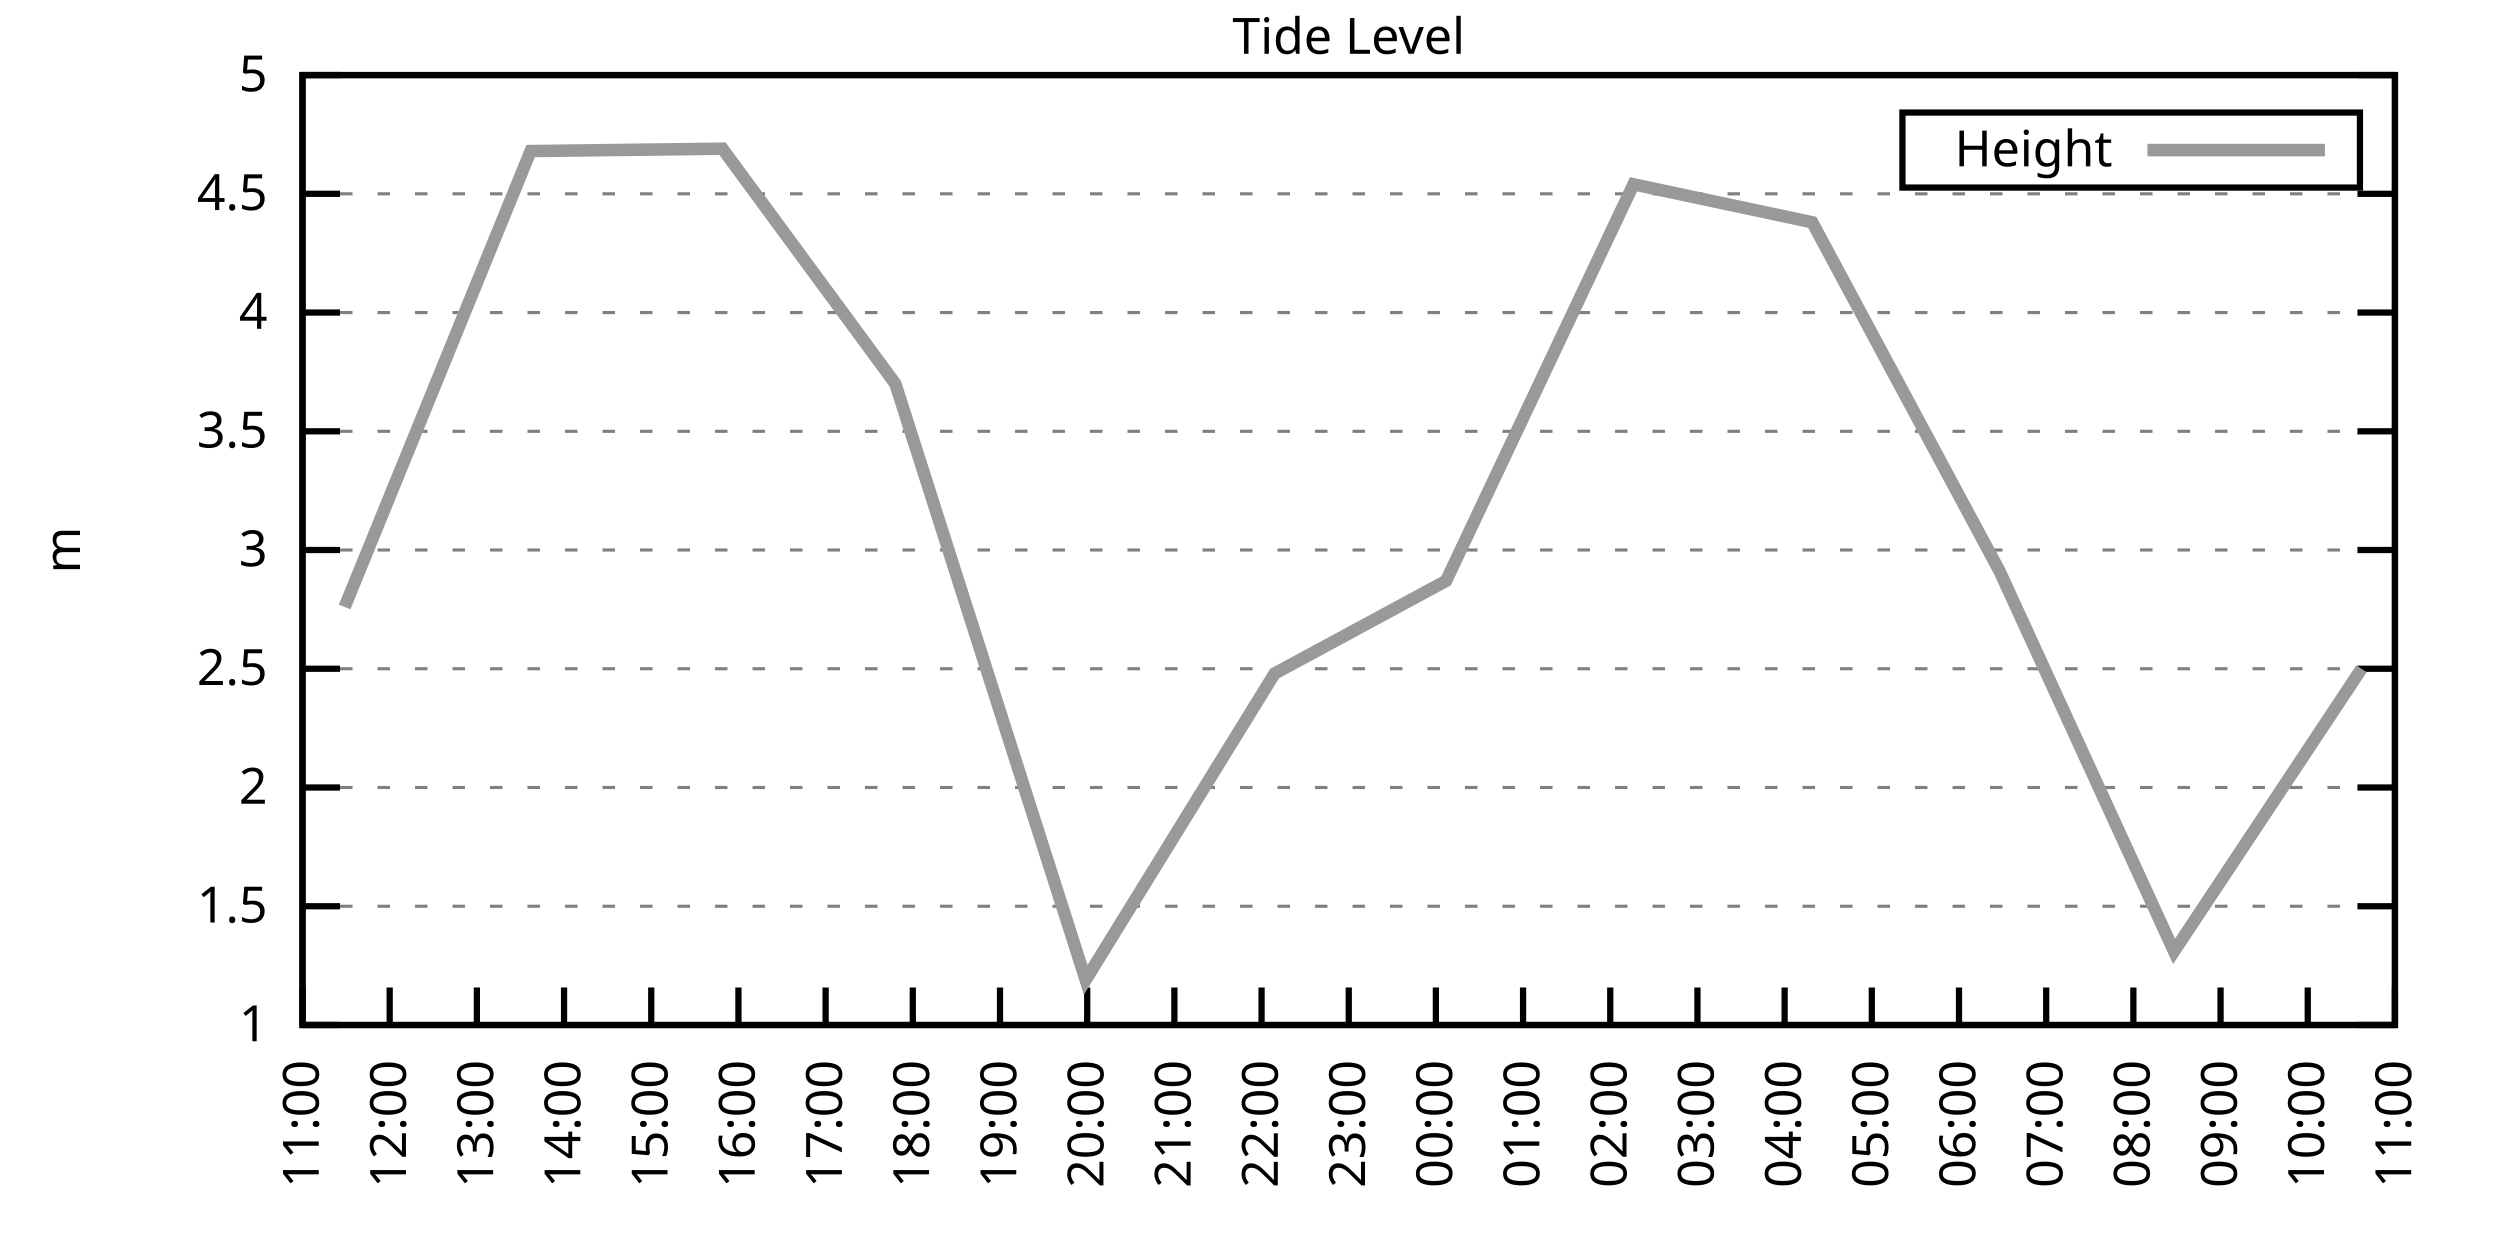
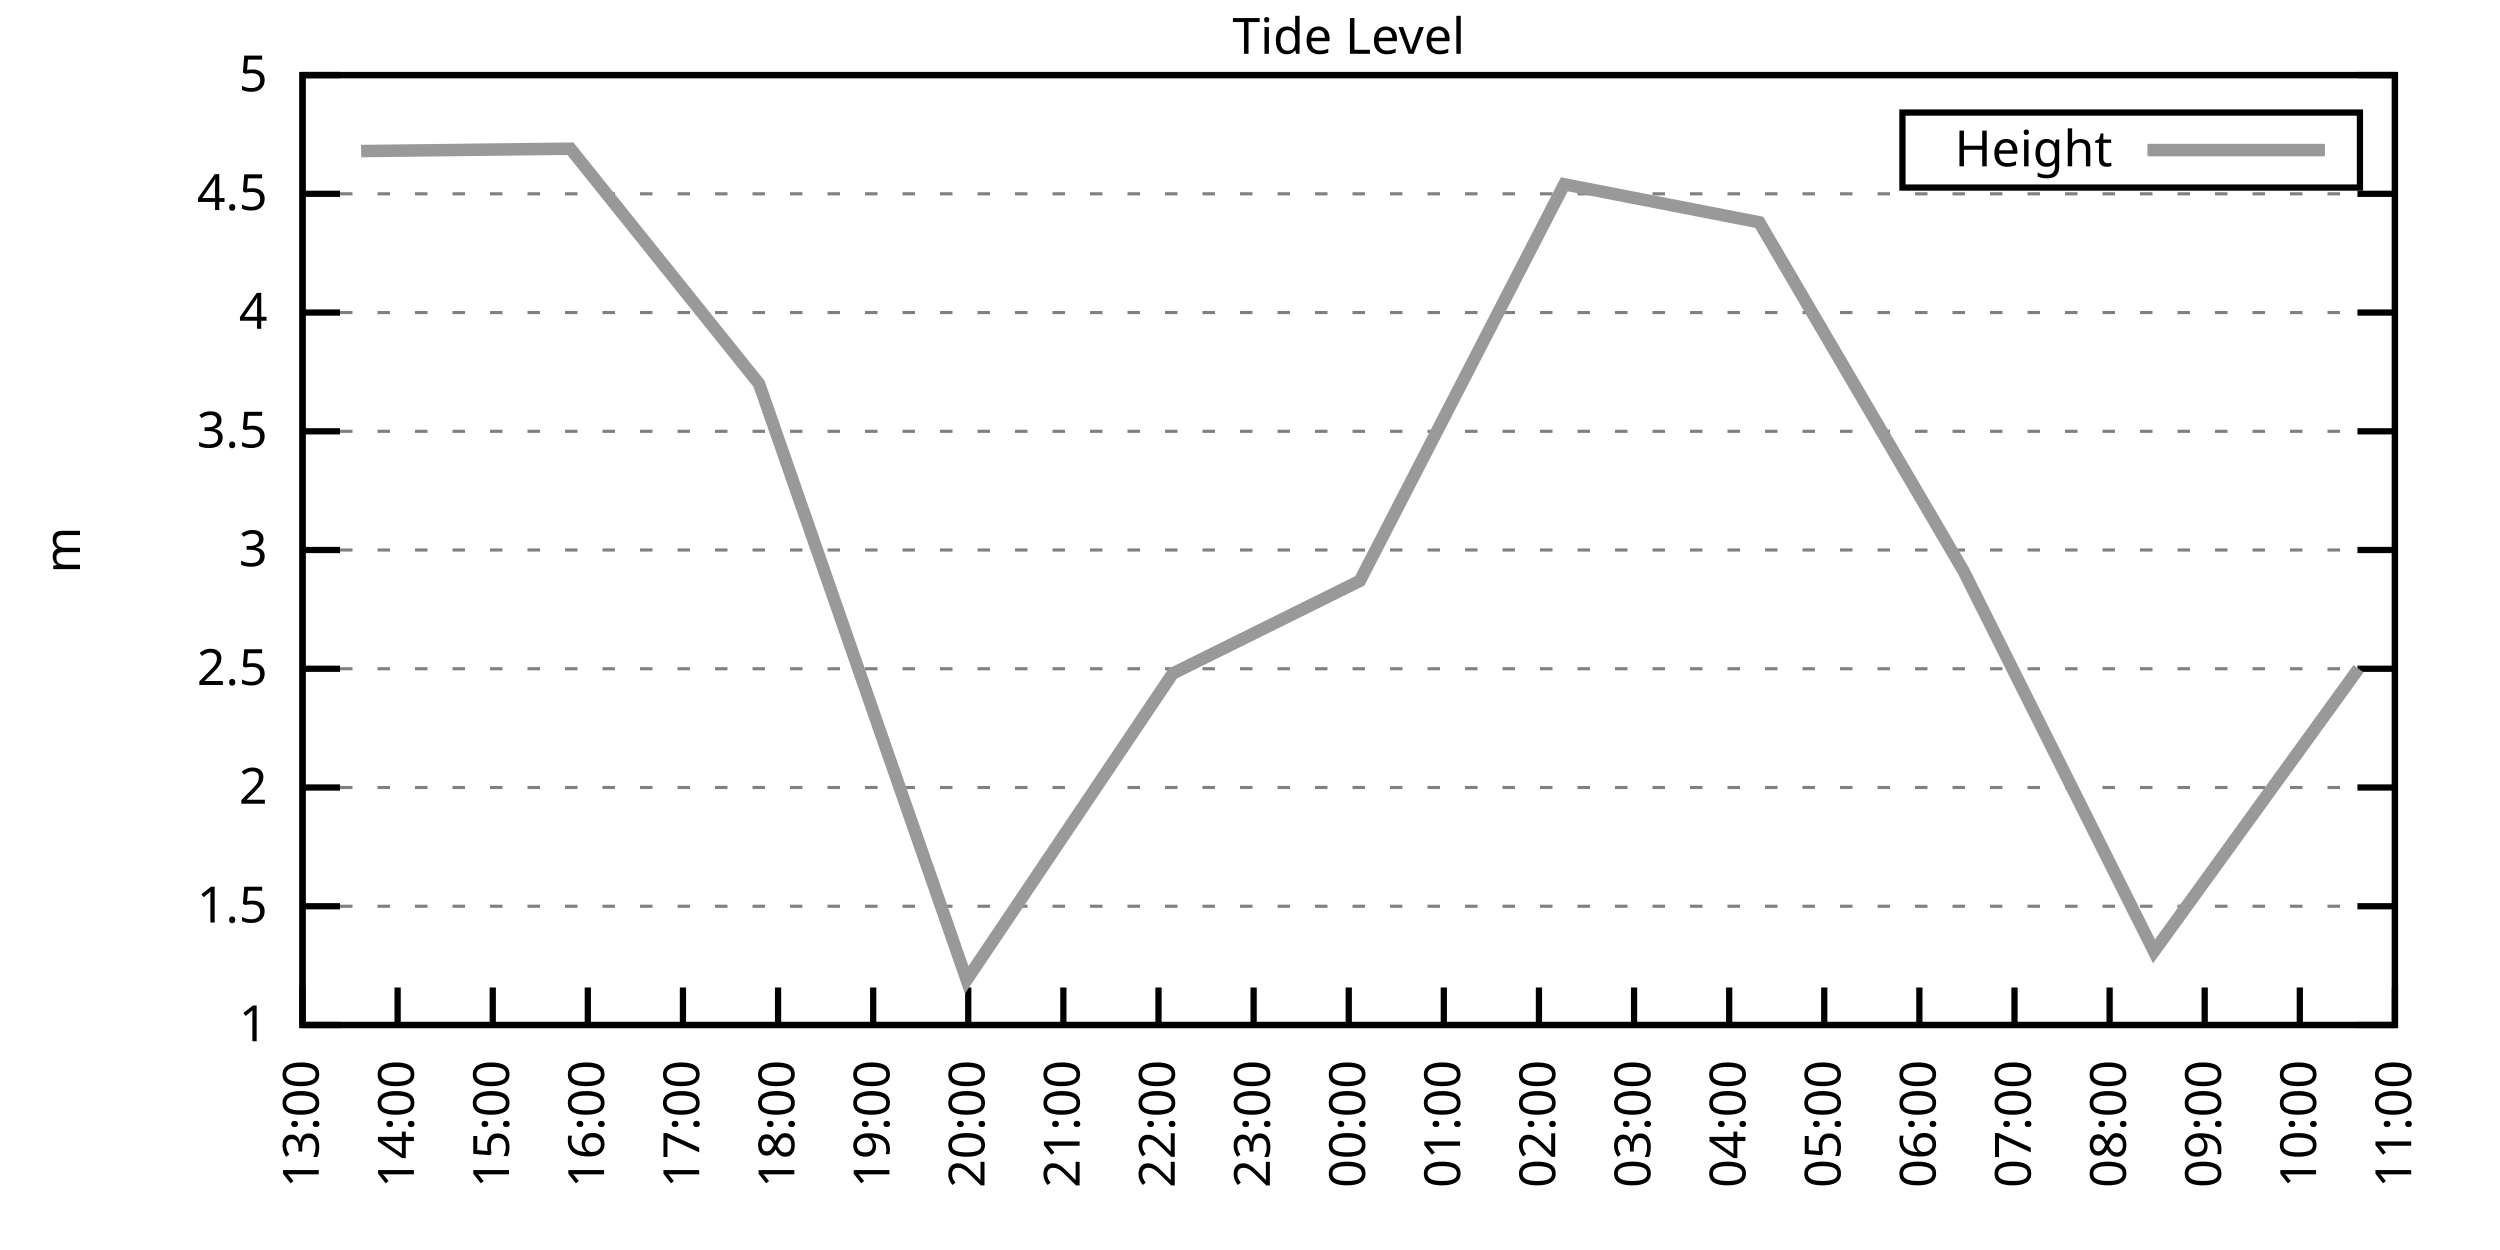
<svg xmlns="http://www.w3.org/2000/svg" xmlns:xlink="http://www.w3.org/1999/xlink" width="400" height="200" viewBox="0 0 400 200">
  <g id="gnuplot_canvas">
    <rect x="0" y="0" width="400" height="200" fill="none" />
    <defs>
      <circle id="gpDot" r="0.5" stroke-width="0.5" stroke="currentColor" />
      <path id="gpPt0" stroke-width="0.333" stroke="currentColor" d="M-1,0 h2 M0,-1 v2" />
      <path id="gpPt1" stroke-width="0.333" stroke="currentColor" d="M-1,-1 L1,1 M1,-1 L-1,1" />
      <path id="gpPt2" stroke-width="0.333" stroke="currentColor" d="M-1,0 L1,0 M0,-1 L0,1 M-1,-1 L1,1 M-1,1 L1,-1" />
      <rect id="gpPt3" stroke-width="0.333" stroke="currentColor" x="-1" y="-1" width="2" height="2" />
      <rect id="gpPt4" stroke-width="0.333" stroke="currentColor" fill="currentColor" x="-1" y="-1" width="2" height="2" />
      <circle id="gpPt5" stroke-width="0.333" stroke="currentColor" cx="0" cy="0" r="1" />
      <use xlink:href="#gpPt5" id="gpPt6" fill="currentColor" stroke="none" />
      <path id="gpPt7" stroke-width="0.333" stroke="currentColor" d="M0,-1.33 L-1.33,0.67 L1.33,0.67 z" />
      <use xlink:href="#gpPt7" id="gpPt8" fill="currentColor" stroke="none" />
      <use xlink:href="#gpPt7" id="gpPt9" stroke="currentColor" transform="rotate(180)" />
      <use xlink:href="#gpPt9" id="gpPt10" fill="currentColor" stroke="none" />
      <use xlink:href="#gpPt3" id="gpPt11" stroke="currentColor" transform="rotate(45)" />
      <use xlink:href="#gpPt11" id="gpPt12" fill="currentColor" stroke="none" />
      <path id="gpPt13" stroke-width="0.333" stroke="currentColor" d="M0,1.330 L1.265,0.411 L0.782,-1.067 L-0.782,-1.076 L-1.265,0.411 z" />
      <use xlink:href="#gpPt13" id="gpPt14" fill="currentColor" stroke="none" />
      <filter id="textbox" filterUnits="objectBoundingBox" x="0" y="0" height="1" width="1">
        <feFlood flood-color="white" flood-opacity="1" result="bgnd" />
        <feComposite in="SourceGraphic" in2="bgnd" operator="atop" />
      </filter>
      <filter id="greybox" filterUnits="objectBoundingBox" x="0" y="0" height="1" width="1">
        <feFlood flood-color="lightgrey" flood-opacity="1" result="grey" />
        <feComposite in="SourceGraphic" in2="grey" operator="atop" />
      </filter>
    </defs>
    <g fill="none" color="white" stroke="currentColor" stroke-width="1.00" stroke-linecap="butt" stroke-linejoin="miter">
</g>
    <g fill="none" color="black" stroke="currentColor" stroke-width="1.00" stroke-linecap="butt" stroke-linejoin="miter">
      <g stroke="none" shape-rendering="crispEdges">
        <polygon fill="rgb(255, 255, 255)" points="48.40,164.00 383.18,164.00 383.18,12.02 48.40,12.02 " />
      </g>
    </g>
    <g fill="none" color="black" stroke="currentColor" stroke-width="1.00" stroke-linecap="butt" stroke-linejoin="miter">
</g>
    <g fill="none" color="black" stroke="black" stroke-width="0.50" stroke-linecap="butt" stroke-linejoin="miter">
</g>
    <g fill="none" color="gray" stroke="currentColor" stroke-width="0.50" stroke-linecap="butt" stroke-linejoin="miter">
      <path stroke="gray" stroke-dasharray="2,4" class="gridline" d="M48.40,164.00 L383.19,164.00  " />
    </g>
    <g fill="none" color="gray" stroke="gray" stroke-width="1.00" stroke-linecap="butt" stroke-linejoin="miter">
</g>
    <g fill="none" color="black" stroke="currentColor" stroke-width="1.00" stroke-linecap="butt" stroke-linejoin="miter">
      <path stroke="black" d="M48.40,164.00 L54.40,164.00 M383.19,164.00 L377.19,164.00  " />
      <g transform="translate(42.80,166.60)" stroke="none" fill="black" font-family="Sans" font-size="8.00" text-anchor="end">
        <text>
          <tspan font-family="Sans"> 1</tspan>
        </text>
      </g>
    </g>
    <g fill="none" color="black" stroke="currentColor" stroke-width="1.00" stroke-linecap="butt" stroke-linejoin="miter">
</g>
    <g fill="none" color="black" stroke="black" stroke-width="0.50" stroke-linecap="butt" stroke-linejoin="miter">
</g>
    <g fill="none" color="gray" stroke="currentColor" stroke-width="0.50" stroke-linecap="butt" stroke-linejoin="miter">
      <path stroke="gray" stroke-dasharray="2,4" class="gridline" d="M48.40,145.00 L383.19,145.00  " />
    </g>
    <g fill="none" color="gray" stroke="gray" stroke-width="1.00" stroke-linecap="butt" stroke-linejoin="miter">
</g>
    <g fill="none" color="black" stroke="currentColor" stroke-width="1.00" stroke-linecap="butt" stroke-linejoin="miter">
      <path stroke="black" d="M48.40,145.00 L54.40,145.00 M383.19,145.00 L377.19,145.00  " />
      <g transform="translate(42.80,147.60)" stroke="none" fill="black" font-family="Sans" font-size="8.00" text-anchor="end">
        <text>
          <tspan font-family="Sans"> 1.5</tspan>
        </text>
      </g>
    </g>
    <g fill="none" color="black" stroke="currentColor" stroke-width="1.00" stroke-linecap="butt" stroke-linejoin="miter">
</g>
    <g fill="none" color="black" stroke="black" stroke-width="0.50" stroke-linecap="butt" stroke-linejoin="miter">
</g>
    <g fill="none" color="gray" stroke="currentColor" stroke-width="0.50" stroke-linecap="butt" stroke-linejoin="miter">
      <path stroke="gray" stroke-dasharray="2,4" class="gridline" d="M48.40,126.00 L383.19,126.00  " />
    </g>
    <g fill="none" color="gray" stroke="gray" stroke-width="1.00" stroke-linecap="butt" stroke-linejoin="miter">
</g>
    <g fill="none" color="black" stroke="currentColor" stroke-width="1.00" stroke-linecap="butt" stroke-linejoin="miter">
      <path stroke="black" d="M48.40,126.00 L54.40,126.00 M383.19,126.00 L377.19,126.00  " />
      <g transform="translate(42.80,128.60)" stroke="none" fill="black" font-family="Sans" font-size="8.00" text-anchor="end">
        <text>
          <tspan font-family="Sans"> 2</tspan>
        </text>
      </g>
    </g>
    <g fill="none" color="black" stroke="currentColor" stroke-width="1.00" stroke-linecap="butt" stroke-linejoin="miter">
</g>
    <g fill="none" color="black" stroke="black" stroke-width="0.50" stroke-linecap="butt" stroke-linejoin="miter">
</g>
    <g fill="none" color="gray" stroke="currentColor" stroke-width="0.50" stroke-linecap="butt" stroke-linejoin="miter">
      <path stroke="gray" stroke-dasharray="2,4" class="gridline" d="M48.40,107.00 L383.19,107.00  " />
    </g>
    <g fill="none" color="gray" stroke="gray" stroke-width="1.00" stroke-linecap="butt" stroke-linejoin="miter">
</g>
    <g fill="none" color="black" stroke="currentColor" stroke-width="1.00" stroke-linecap="butt" stroke-linejoin="miter">
      <path stroke="black" d="M48.40,107.00 L54.40,107.00 M383.19,107.00 L377.19,107.00  " />
      <g transform="translate(42.80,109.60)" stroke="none" fill="black" font-family="Sans" font-size="8.00" text-anchor="end">
        <text>
          <tspan font-family="Sans"> 2.5</tspan>
        </text>
      </g>
    </g>
    <g fill="none" color="black" stroke="currentColor" stroke-width="1.00" stroke-linecap="butt" stroke-linejoin="miter">
</g>
    <g fill="none" color="black" stroke="black" stroke-width="0.50" stroke-linecap="butt" stroke-linejoin="miter">
</g>
    <g fill="none" color="gray" stroke="currentColor" stroke-width="0.50" stroke-linecap="butt" stroke-linejoin="miter">
      <path stroke="gray" stroke-dasharray="2,4" class="gridline" d="M48.40,88.00 L383.19,88.00  " />
    </g>
    <g fill="none" color="gray" stroke="gray" stroke-width="1.00" stroke-linecap="butt" stroke-linejoin="miter">
</g>
    <g fill="none" color="black" stroke="currentColor" stroke-width="1.00" stroke-linecap="butt" stroke-linejoin="miter">
      <path stroke="black" d="M48.40,88.00 L54.40,88.00 M383.19,88.00 L377.19,88.00  " />
      <g transform="translate(42.80,90.60)" stroke="none" fill="black" font-family="Sans" font-size="8.00" text-anchor="end">
        <text>
          <tspan font-family="Sans"> 3</tspan>
        </text>
      </g>
    </g>
    <g fill="none" color="black" stroke="currentColor" stroke-width="1.00" stroke-linecap="butt" stroke-linejoin="miter">
</g>
    <g fill="none" color="black" stroke="black" stroke-width="0.50" stroke-linecap="butt" stroke-linejoin="miter">
</g>
    <g fill="none" color="gray" stroke="currentColor" stroke-width="0.50" stroke-linecap="butt" stroke-linejoin="miter">
      <path stroke="gray" stroke-dasharray="2,4" class="gridline" d="M48.40,69.01 L383.19,69.01  " />
    </g>
    <g fill="none" color="gray" stroke="gray" stroke-width="1.00" stroke-linecap="butt" stroke-linejoin="miter">
</g>
    <g fill="none" color="black" stroke="currentColor" stroke-width="1.00" stroke-linecap="butt" stroke-linejoin="miter">
      <path stroke="black" d="M48.40,69.01 L54.40,69.01 M383.19,69.01 L377.19,69.01  " />
      <g transform="translate(42.80,71.61)" stroke="none" fill="black" font-family="Sans" font-size="8.00" text-anchor="end">
        <text>
          <tspan font-family="Sans"> 3.5</tspan>
        </text>
      </g>
    </g>
    <g fill="none" color="black" stroke="currentColor" stroke-width="1.00" stroke-linecap="butt" stroke-linejoin="miter">
</g>
    <g fill="none" color="black" stroke="black" stroke-width="0.50" stroke-linecap="butt" stroke-linejoin="miter">
</g>
    <g fill="none" color="gray" stroke="currentColor" stroke-width="0.50" stroke-linecap="butt" stroke-linejoin="miter">
      <path stroke="gray" stroke-dasharray="2,4" class="gridline" d="M48.40,50.01 L383.19,50.01  " />
    </g>
    <g fill="none" color="gray" stroke="gray" stroke-width="1.00" stroke-linecap="butt" stroke-linejoin="miter">
</g>
    <g fill="none" color="black" stroke="currentColor" stroke-width="1.00" stroke-linecap="butt" stroke-linejoin="miter">
      <path stroke="black" d="M48.40,50.01 L54.40,50.01 M383.19,50.01 L377.19,50.01  " />
      <g transform="translate(42.80,52.61)" stroke="none" fill="black" font-family="Sans" font-size="8.00" text-anchor="end">
        <text>
          <tspan font-family="Sans"> 4</tspan>
        </text>
      </g>
    </g>
    <g fill="none" color="black" stroke="currentColor" stroke-width="1.00" stroke-linecap="butt" stroke-linejoin="miter">
</g>
    <g fill="none" color="black" stroke="black" stroke-width="0.50" stroke-linecap="butt" stroke-linejoin="miter">
</g>
    <g fill="none" color="gray" stroke="currentColor" stroke-width="0.50" stroke-linecap="butt" stroke-linejoin="miter">
      <path stroke="gray" stroke-dasharray="2,4" class="gridline" d="M48.40,31.01 L383.19,31.01  " />
    </g>
    <g fill="none" color="gray" stroke="gray" stroke-width="1.00" stroke-linecap="butt" stroke-linejoin="miter">
</g>
    <g fill="none" color="black" stroke="currentColor" stroke-width="1.00" stroke-linecap="butt" stroke-linejoin="miter">
      <path stroke="black" d="M48.40,31.01 L54.40,31.01 M383.19,31.01 L377.19,31.01  " />
      <g transform="translate(42.80,33.61)" stroke="none" fill="black" font-family="Sans" font-size="8.00" text-anchor="end">
        <text>
          <tspan font-family="Sans"> 4.5</tspan>
        </text>
      </g>
    </g>
    <g fill="none" color="black" stroke="currentColor" stroke-width="1.00" stroke-linecap="butt" stroke-linejoin="miter">
</g>
    <g fill="none" color="black" stroke="black" stroke-width="0.50" stroke-linecap="butt" stroke-linejoin="miter">
</g>
    <g fill="none" color="gray" stroke="currentColor" stroke-width="0.50" stroke-linecap="butt" stroke-linejoin="miter">
      <path stroke="gray" stroke-dasharray="2,4" class="gridline" d="M48.40,12.01 L383.19,12.01  " />
    </g>
    <g fill="none" color="gray" stroke="gray" stroke-width="1.00" stroke-linecap="butt" stroke-linejoin="miter">
</g>
    <g fill="none" color="black" stroke="currentColor" stroke-width="1.00" stroke-linecap="butt" stroke-linejoin="miter">
      <path stroke="black" d="M48.40,12.01 L54.40,12.01 M383.19,12.01 L377.19,12.01  " />
      <g transform="translate(42.80,14.61)" stroke="none" fill="black" font-family="Sans" font-size="8.00" text-anchor="end">
        <text>
          <tspan font-family="Sans"> 5</tspan>
        </text>
      </g>
    </g>
    <g fill="none" color="black" stroke="currentColor" stroke-width="1.00" stroke-linecap="butt" stroke-linejoin="miter">
      <path stroke="black" d="M48.40,164.00 L48.40,158.00  " />
      <g transform="translate(51.00,169.60) rotate(270.00)" stroke="none" fill="black" font-family="Sans" font-size="8.00" text-anchor="end">
        <text>
-           <tspan font-family="Sans">11:00</tspan>
-         </text>
-       </g>
-     </g>
-     <g fill="none" color="black" stroke="currentColor" stroke-width="1.00" stroke-linecap="butt" stroke-linejoin="miter">
-       <path stroke="black" d="M62.35,164.00 L62.35,158.00  " />
-       <g transform="translate(64.95,169.60) rotate(270.00)" stroke="none" fill="black" font-family="Sans" font-size="8.00" text-anchor="end">
-         <text>
-           <tspan font-family="Sans">12:00</tspan>
-         </text>
-       </g>
-     </g>
-     <g fill="none" color="black" stroke="currentColor" stroke-width="1.00" stroke-linecap="butt" stroke-linejoin="miter">
-       <path stroke="black" d="M76.30,164.00 L76.30,158.00  " />
-       <g transform="translate(78.90,169.60) rotate(270.00)" stroke="none" fill="black" font-family="Sans" font-size="8.00" text-anchor="end">
-         <text>
          <tspan font-family="Sans">13:00</tspan>
        </text>
      </g>
    </g>
    <g fill="none" color="black" stroke="currentColor" stroke-width="1.00" stroke-linecap="butt" stroke-linejoin="miter">
-       <path stroke="black" d="M90.25,164.00 L90.25,158.00  " />
-       <g transform="translate(92.85,169.60) rotate(270.00)" stroke="none" fill="black" font-family="Sans" font-size="8.00" text-anchor="end">
+       <path stroke="black" d="M63.62,164.00 L63.62,158.00  " />
+       <g transform="translate(66.22,169.60) rotate(270.00)" stroke="none" fill="black" font-family="Sans" font-size="8.00" text-anchor="end">
        <text>
          <tspan font-family="Sans">14:00</tspan>
        </text>
      </g>
    </g>
    <g fill="none" color="black" stroke="currentColor" stroke-width="1.00" stroke-linecap="butt" stroke-linejoin="miter">
-       <path stroke="black" d="M104.20,164.00 L104.20,158.00  " />
-       <g transform="translate(106.80,169.60) rotate(270.00)" stroke="none" fill="black" font-family="Sans" font-size="8.00" text-anchor="end">
+       <path stroke="black" d="M78.84,164.00 L78.84,158.00  " />
+       <g transform="translate(81.44,169.60) rotate(270.00)" stroke="none" fill="black" font-family="Sans" font-size="8.00" text-anchor="end">
        <text>
          <tspan font-family="Sans">15:00</tspan>
        </text>
      </g>
    </g>
    <g fill="none" color="black" stroke="currentColor" stroke-width="1.00" stroke-linecap="butt" stroke-linejoin="miter">
-       <path stroke="black" d="M118.15,164.00 L118.15,158.00  " />
-       <g transform="translate(120.75,169.60) rotate(270.00)" stroke="none" fill="black" font-family="Sans" font-size="8.00" text-anchor="end">
+       <path stroke="black" d="M94.05,164.00 L94.05,158.00  " />
+       <g transform="translate(96.65,169.60) rotate(270.00)" stroke="none" fill="black" font-family="Sans" font-size="8.00" text-anchor="end">
        <text>
          <tspan font-family="Sans">16:00</tspan>
        </text>
      </g>
    </g>
    <g fill="none" color="black" stroke="currentColor" stroke-width="1.00" stroke-linecap="butt" stroke-linejoin="miter">
-       <path stroke="black" d="M132.10,164.00 L132.10,158.00  " />
-       <g transform="translate(134.70,169.60) rotate(270.00)" stroke="none" fill="black" font-family="Sans" font-size="8.00" text-anchor="end">
+       <path stroke="black" d="M109.27,164.00 L109.27,158.00  " />
+       <g transform="translate(111.87,169.60) rotate(270.00)" stroke="none" fill="black" font-family="Sans" font-size="8.00" text-anchor="end">
        <text>
          <tspan font-family="Sans">17:00</tspan>
        </text>
      </g>
    </g>
    <g fill="none" color="black" stroke="currentColor" stroke-width="1.00" stroke-linecap="butt" stroke-linejoin="miter">
-       <path stroke="black" d="M146.05,164.00 L146.05,158.00  " />
-       <g transform="translate(148.65,169.60) rotate(270.00)" stroke="none" fill="black" font-family="Sans" font-size="8.00" text-anchor="end">
+       <path stroke="black" d="M124.49,164.00 L124.49,158.00  " />
+       <g transform="translate(127.09,169.60) rotate(270.00)" stroke="none" fill="black" font-family="Sans" font-size="8.00" text-anchor="end">
        <text>
          <tspan font-family="Sans">18:00</tspan>
        </text>
      </g>
    </g>
    <g fill="none" color="black" stroke="currentColor" stroke-width="1.00" stroke-linecap="butt" stroke-linejoin="miter">
-       <path stroke="black" d="M160.00,164.00 L160.00,158.00  " />
-       <g transform="translate(162.60,169.60) rotate(270.00)" stroke="none" fill="black" font-family="Sans" font-size="8.00" text-anchor="end">
+       <path stroke="black" d="M139.71,164.00 L139.71,158.00  " />
+       <g transform="translate(142.31,169.60) rotate(270.00)" stroke="none" fill="black" font-family="Sans" font-size="8.00" text-anchor="end">
        <text>
          <tspan font-family="Sans">19:00</tspan>
        </text>
      </g>
    </g>
    <g fill="none" color="black" stroke="currentColor" stroke-width="1.00" stroke-linecap="butt" stroke-linejoin="miter">
-       <path stroke="black" d="M173.95,164.00 L173.95,158.00  " />
-       <g transform="translate(176.55,169.60) rotate(270.00)" stroke="none" fill="black" font-family="Sans" font-size="8.00" text-anchor="end">
+       <path stroke="black" d="M154.92,164.00 L154.92,158.00  " />
+       <g transform="translate(157.52,169.60) rotate(270.00)" stroke="none" fill="black" font-family="Sans" font-size="8.00" text-anchor="end">
        <text>
          <tspan font-family="Sans">20:00</tspan>
        </text>
      </g>
    </g>
    <g fill="none" color="black" stroke="currentColor" stroke-width="1.00" stroke-linecap="butt" stroke-linejoin="miter">
-       <path stroke="black" d="M187.90,164.00 L187.90,158.00  " />
-       <g transform="translate(190.50,169.60) rotate(270.00)" stroke="none" fill="black" font-family="Sans" font-size="8.00" text-anchor="end">
+       <path stroke="black" d="M170.14,164.00 L170.14,158.00  " />
+       <g transform="translate(172.74,169.60) rotate(270.00)" stroke="none" fill="black" font-family="Sans" font-size="8.00" text-anchor="end">
        <text>
          <tspan font-family="Sans">21:00</tspan>
        </text>
      </g>
    </g>
    <g fill="none" color="black" stroke="currentColor" stroke-width="1.00" stroke-linecap="butt" stroke-linejoin="miter">
-       <path stroke="black" d="M201.85,164.00 L201.85,158.00  " />
-       <g transform="translate(204.45,169.60) rotate(270.00)" stroke="none" fill="black" font-family="Sans" font-size="8.00" text-anchor="end">
+       <path stroke="black" d="M185.36,164.00 L185.36,158.00  " />
+       <g transform="translate(187.96,169.60) rotate(270.00)" stroke="none" fill="black" font-family="Sans" font-size="8.00" text-anchor="end">
        <text>
          <tspan font-family="Sans">22:00</tspan>
+         </text>
+       </g>
+     </g>
+     <g fill="none" color="black" stroke="currentColor" stroke-width="1.00" stroke-linecap="butt" stroke-linejoin="miter">
+       <path stroke="black" d="M200.58,164.00 L200.58,158.00  " />
+       <g transform="translate(203.18,169.60) rotate(270.00)" stroke="none" fill="black" font-family="Sans" font-size="8.00" text-anchor="end">
+         <text>
+           <tspan font-family="Sans">23:00</tspan>
        </text>
      </g>
    </g>
    <g fill="none" color="black" stroke="currentColor" stroke-width="1.00" stroke-linecap="butt" stroke-linejoin="miter">
      <path stroke="black" d="M215.80,164.00 L215.80,158.00  " />
      <g transform="translate(218.40,169.60) rotate(270.00)" stroke="none" fill="black" font-family="Sans" font-size="8.00" text-anchor="end">
        <text>
-           <tspan font-family="Sans">23:00</tspan>
-         </text>
-       </g>
-     </g>
-     <g fill="none" color="black" stroke="currentColor" stroke-width="1.00" stroke-linecap="butt" stroke-linejoin="miter">
-       <path stroke="black" d="M229.74,164.00 L229.74,158.00  " />
-       <g transform="translate(232.34,169.60) rotate(270.00)" stroke="none" fill="black" font-family="Sans" font-size="8.00" text-anchor="end">
-         <text>
          <tspan font-family="Sans">00:00</tspan>
        </text>
      </g>
    </g>
    <g fill="none" color="black" stroke="currentColor" stroke-width="1.00" stroke-linecap="butt" stroke-linejoin="miter">
-       <path stroke="black" d="M243.69,164.00 L243.69,158.00  " />
-       <g transform="translate(246.29,169.60) rotate(270.00)" stroke="none" fill="black" font-family="Sans" font-size="8.00" text-anchor="end">
+       <path stroke="black" d="M231.01,164.00 L231.01,158.00  " />
+       <g transform="translate(233.61,169.60) rotate(270.00)" stroke="none" fill="black" font-family="Sans" font-size="8.00" text-anchor="end">
        <text>
          <tspan font-family="Sans">01:00</tspan>
        </text>
      </g>
    </g>
    <g fill="none" color="black" stroke="currentColor" stroke-width="1.00" stroke-linecap="butt" stroke-linejoin="miter">
-       <path stroke="black" d="M257.64,164.00 L257.64,158.00  " />
-       <g transform="translate(260.24,169.60) rotate(270.00)" stroke="none" fill="black" font-family="Sans" font-size="8.00" text-anchor="end">
+       <path stroke="black" d="M246.23,164.00 L246.23,158.00  " />
+       <g transform="translate(248.83,169.60) rotate(270.00)" stroke="none" fill="black" font-family="Sans" font-size="8.00" text-anchor="end">
        <text>
          <tspan font-family="Sans">02:00</tspan>
        </text>
      </g>
    </g>
    <g fill="none" color="black" stroke="currentColor" stroke-width="1.00" stroke-linecap="butt" stroke-linejoin="miter">
-       <path stroke="black" d="M271.59,164.00 L271.59,158.00  " />
-       <g transform="translate(274.19,169.60) rotate(270.00)" stroke="none" fill="black" font-family="Sans" font-size="8.00" text-anchor="end">
+       <path stroke="black" d="M261.45,164.00 L261.45,158.00  " />
+       <g transform="translate(264.05,169.60) rotate(270.00)" stroke="none" fill="black" font-family="Sans" font-size="8.00" text-anchor="end">
        <text>
          <tspan font-family="Sans">03:00</tspan>
        </text>
      </g>
    </g>
    <g fill="none" color="black" stroke="currentColor" stroke-width="1.00" stroke-linecap="butt" stroke-linejoin="miter">
-       <path stroke="black" d="M285.54,164.00 L285.54,158.00  " />
-       <g transform="translate(288.14,169.60) rotate(270.00)" stroke="none" fill="black" font-family="Sans" font-size="8.00" text-anchor="end">
+       <path stroke="black" d="M276.67,164.00 L276.67,158.00  " />
+       <g transform="translate(279.27,169.60) rotate(270.00)" stroke="none" fill="black" font-family="Sans" font-size="8.00" text-anchor="end">
        <text>
          <tspan font-family="Sans">04:00</tspan>
        </text>
      </g>
    </g>
    <g fill="none" color="black" stroke="currentColor" stroke-width="1.00" stroke-linecap="butt" stroke-linejoin="miter">
-       <path stroke="black" d="M299.49,164.00 L299.49,158.00  " />
-       <g transform="translate(302.09,169.60) rotate(270.00)" stroke="none" fill="black" font-family="Sans" font-size="8.00" text-anchor="end">
+       <path stroke="black" d="M291.88,164.00 L291.88,158.00  " />
+       <g transform="translate(294.48,169.60) rotate(270.00)" stroke="none" fill="black" font-family="Sans" font-size="8.00" text-anchor="end">
        <text>
          <tspan font-family="Sans">05:00</tspan>
        </text>
      </g>
    </g>
    <g fill="none" color="black" stroke="currentColor" stroke-width="1.00" stroke-linecap="butt" stroke-linejoin="miter">
-       <path stroke="black" d="M313.44,164.00 L313.44,158.00  " />
-       <g transform="translate(316.04,169.60) rotate(270.00)" stroke="none" fill="black" font-family="Sans" font-size="8.00" text-anchor="end">
+       <path stroke="black" d="M307.10,164.00 L307.10,158.00  " />
+       <g transform="translate(309.70,169.60) rotate(270.00)" stroke="none" fill="black" font-family="Sans" font-size="8.00" text-anchor="end">
        <text>
          <tspan font-family="Sans">06:00</tspan>
        </text>
      </g>
    </g>
    <g fill="none" color="black" stroke="currentColor" stroke-width="1.00" stroke-linecap="butt" stroke-linejoin="miter">
-       <path stroke="black" d="M327.39,164.00 L327.39,158.00  " />
-       <g transform="translate(329.99,169.60) rotate(270.00)" stroke="none" fill="black" font-family="Sans" font-size="8.00" text-anchor="end">
+       <path stroke="black" d="M322.32,164.00 L322.32,158.00  " />
+       <g transform="translate(324.92,169.60) rotate(270.00)" stroke="none" fill="black" font-family="Sans" font-size="8.00" text-anchor="end">
        <text>
          <tspan font-family="Sans">07:00</tspan>
        </text>
      </g>
    </g>
    <g fill="none" color="black" stroke="currentColor" stroke-width="1.00" stroke-linecap="butt" stroke-linejoin="miter">
-       <path stroke="black" d="M341.34,164.00 L341.34,158.00  " />
-       <g transform="translate(343.94,169.60) rotate(270.00)" stroke="none" fill="black" font-family="Sans" font-size="8.00" text-anchor="end">
+       <path stroke="black" d="M337.54,164.00 L337.54,158.00  " />
+       <g transform="translate(340.14,169.60) rotate(270.00)" stroke="none" fill="black" font-family="Sans" font-size="8.00" text-anchor="end">
        <text>
          <tspan font-family="Sans">08:00</tspan>
        </text>
      </g>
    </g>
    <g fill="none" color="black" stroke="currentColor" stroke-width="1.00" stroke-linecap="butt" stroke-linejoin="miter">
-       <path stroke="black" d="M355.29,164.00 L355.29,158.00  " />
-       <g transform="translate(357.89,169.60) rotate(270.00)" stroke="none" fill="black" font-family="Sans" font-size="8.00" text-anchor="end">
+       <path stroke="black" d="M352.75,164.00 L352.75,158.00  " />
+       <g transform="translate(355.35,169.60) rotate(270.00)" stroke="none" fill="black" font-family="Sans" font-size="8.00" text-anchor="end">
        <text>
          <tspan font-family="Sans">09:00</tspan>
        </text>
      </g>
    </g>
    <g fill="none" color="black" stroke="currentColor" stroke-width="1.00" stroke-linecap="butt" stroke-linejoin="miter">
-       <path stroke="black" d="M369.24,164.00 L369.24,158.00  " />
-       <g transform="translate(371.84,169.60) rotate(270.00)" stroke="none" fill="black" font-family="Sans" font-size="8.00" text-anchor="end">
+       <path stroke="black" d="M367.97,164.00 L367.97,158.00  " />
+       <g transform="translate(370.57,169.60) rotate(270.00)" stroke="none" fill="black" font-family="Sans" font-size="8.00" text-anchor="end">
        <text>
          <tspan font-family="Sans">10:00</tspan>
        </text>
      </g>
    </g>
    <g fill="none" color="black" stroke="currentColor" stroke-width="1.00" stroke-linecap="butt" stroke-linejoin="miter">
      <path stroke="black" d="M383.19,164.00 L383.19,158.00  " />
      <g transform="translate(385.79,169.60) rotate(270.00)" stroke="none" fill="black" font-family="Sans" font-size="8.00" text-anchor="end">
        <text>
          <tspan font-family="Sans">11:00</tspan>
        </text>
      </g>
    </g>
    <g fill="none" color="black" stroke="currentColor" stroke-width="1.00" stroke-linecap="butt" stroke-linejoin="miter">
</g>
    <g fill="none" color="black" stroke="currentColor" stroke-width="1.00" stroke-linecap="butt" stroke-linejoin="miter">
      <path stroke="black" d="M48.40,12.01 L48.40,164.00 L383.19,164.00 L383.19,12.01 L48.40,12.01 Z  " />
    </g>
    <g fill="none" color="black" stroke="currentColor" stroke-width="1.00" stroke-linecap="butt" stroke-linejoin="miter">
</g>
    <g fill="none" color="black" stroke="currentColor" stroke-width="1.00" stroke-linecap="butt" stroke-linejoin="miter">
      <path stroke="black" d="M304.39,30.01 L304.39,18.01 L377.59,18.01 L377.59,30.01 L304.39,30.01 Z  " />
    </g>
    <g id="Tide_level_plot_1">
      <g fill="none" color="white" stroke="black" stroke-width="2.00" stroke-linecap="butt" stroke-linejoin="miter">
</g>
      <g fill="none" color="black" stroke="currentColor" stroke-width="2.00" stroke-linecap="butt" stroke-linejoin="miter">
        <g transform="translate(337.99,26.61)" stroke="none" fill="black" font-family="Sans" font-size="8.00" text-anchor="end">
          <text>
            <tspan font-family="Sans">Height</tspan>
          </text>
        </g>
      </g>
      <g fill="none" color="black" stroke="currentColor" stroke-width="2.00" stroke-linecap="butt" stroke-linejoin="miter">
-         <path stroke="rgb(153, 153, 153)" d="M343.59,24.01 L371.99,24.01 M55.14,97.12 L84.90,24.17 L115.59,23.79 L143.26,61.41 L173.71,156.78 L203.94,107.76   L231.37,92.94 L261.36,29.49 L289.96,35.57 L319.95,91.42 L347.85,152.22 L377.84,107.00  " />
+         <path stroke="rgb(153, 153, 153)" d="M343.59,24.01 L371.99,24.01 M57.78,24.17 L91.26,23.79 L121.45,61.41 L154.67,156.78 L187.64,107.76 L217.57,92.94   L250.29,29.49 L281.48,35.57 L314.20,91.42 L344.64,152.22 L377.36,107.00  " />
      </g>
    </g>
    <g fill="none" color="black" stroke="currentColor" stroke-width="2.00" stroke-linecap="butt" stroke-linejoin="miter">
</g>
    <g fill="none" color="black" stroke="black" stroke-width="1.00" stroke-linecap="butt" stroke-linejoin="miter">
</g>
    <g fill="none" color="black" stroke="currentColor" stroke-width="1.00" stroke-linecap="butt" stroke-linejoin="miter">
      <path stroke="black" d="M48.40,12.01 L48.40,164.00 L383.19,164.00 L383.19,12.01 L48.40,12.01 Z  " />
      <g transform="translate(12.80,88.01) rotate(270.00)" stroke="none" fill="black" font-family="Sans" font-size="8.00" text-anchor="middle">
        <text>
          <tspan font-family="Sans">m</tspan>
        </text>
      </g>
    </g>
    <g fill="none" color="black" stroke="currentColor" stroke-width="1.00" stroke-linecap="butt" stroke-linejoin="miter">
</g>
    <g fill="none" color="black" stroke="currentColor" stroke-width="1.00" stroke-linecap="butt" stroke-linejoin="miter">
      <g transform="translate(215.79,8.61)" stroke="none" fill="black" font-family="Sans" font-size="8.00" text-anchor="middle">
        <text>
          <tspan font-family="Sans">Tide Level</tspan>
        </text>
      </g>
    </g>
    <g fill="none" color="black" stroke="currentColor" stroke-width="1.00" stroke-linecap="butt" stroke-linejoin="miter">
</g>
  </g>
</svg>
